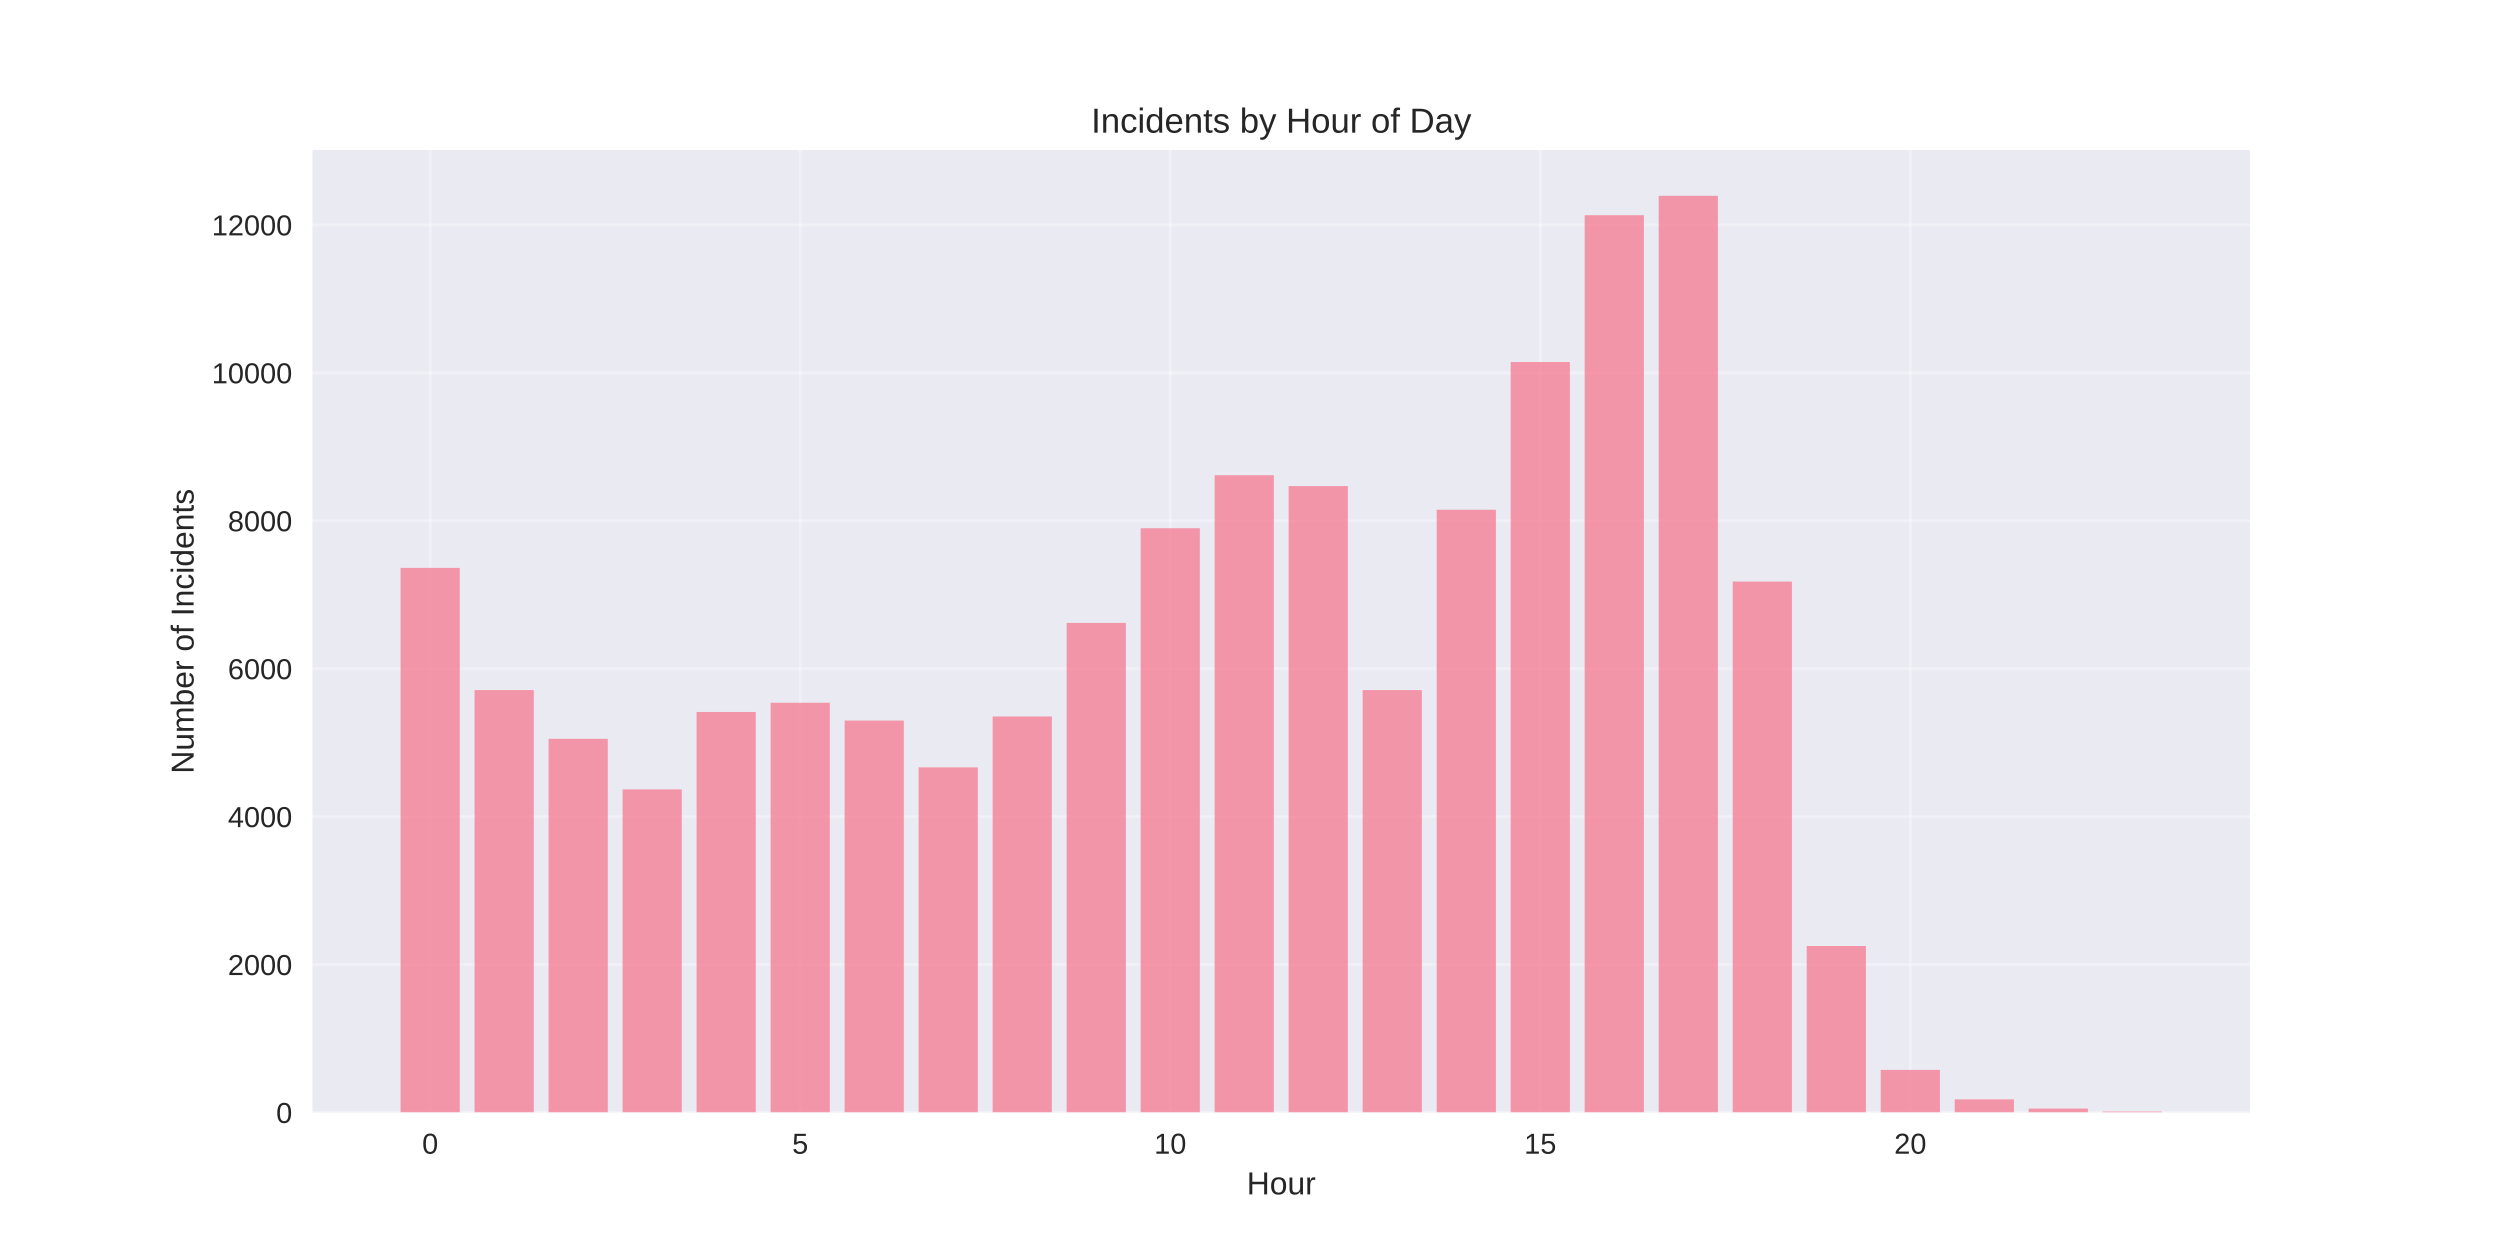
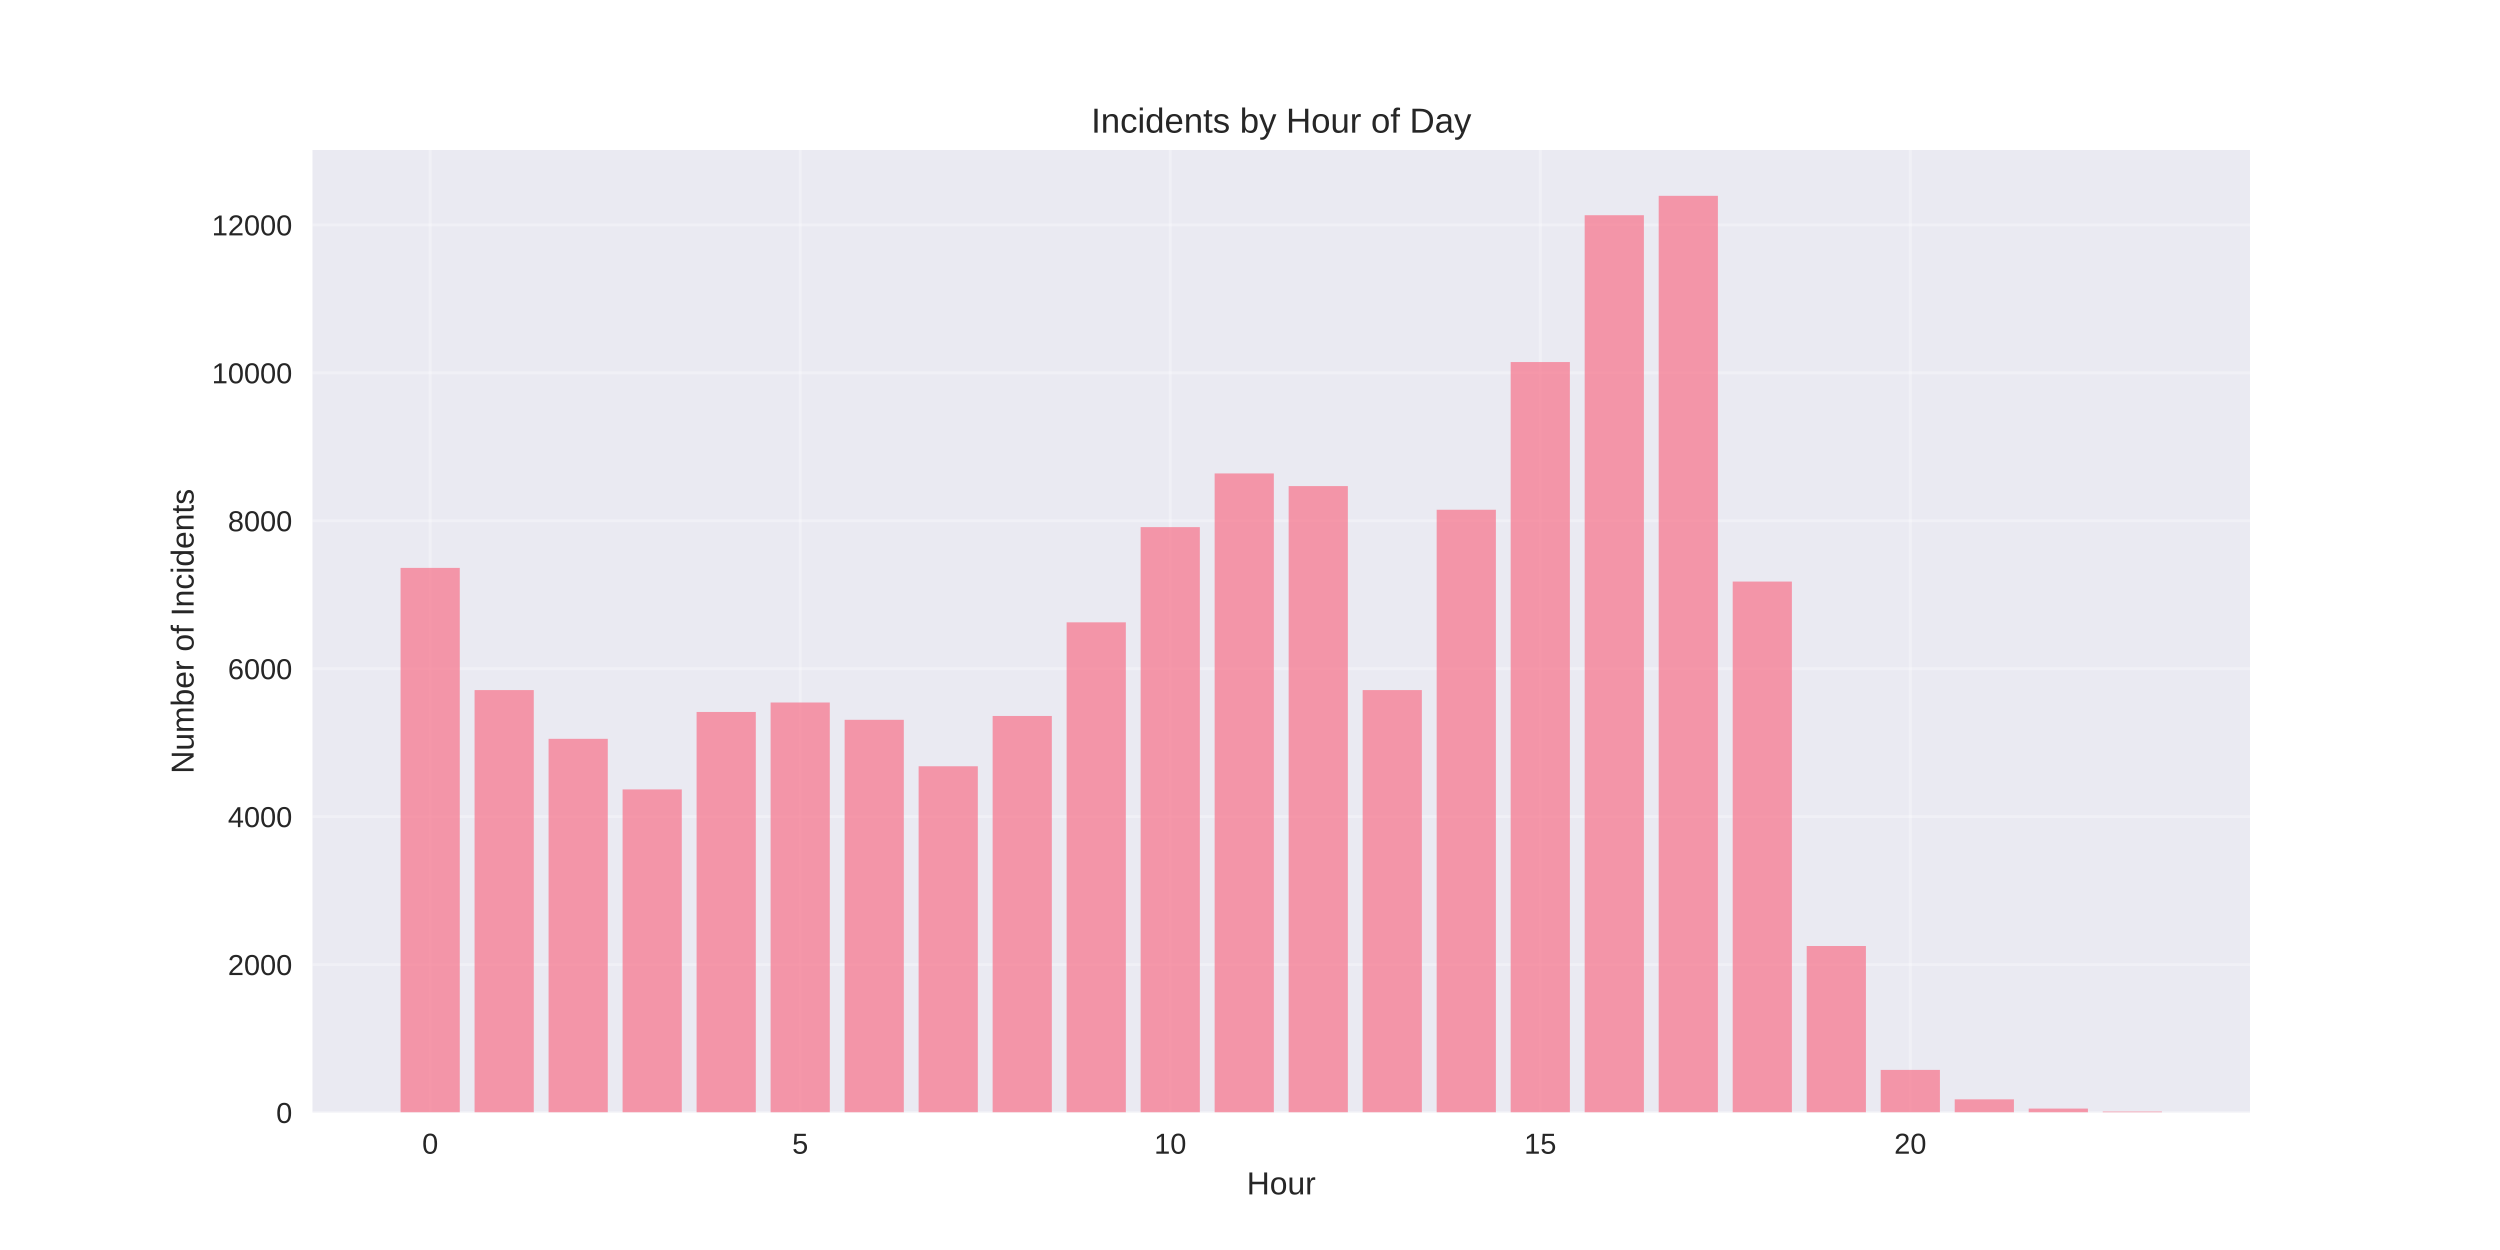
<svg xmlns="http://www.w3.org/2000/svg" width="864pt" height="432pt" viewBox="0 0 864 432" version="1.1">
  <defs>
    <style type="text/css">*{stroke-linejoin: round; stroke-linecap: butt}</style>
  </defs>
  <g id="figure_1">
    <g id="patch_1">
      <path d="M 0 432  L 864 432  L 864 0  L 0 0  z " style="fill: #ffffff" />
    </g>
    <g id="axes_1">
      <g id="patch_2">
        <path d="M 108 384.48  L 777.6 384.48  L 777.6 51.84  L 108 51.84  z " style="fill: #eaeaf2" />
      </g>
      <g id="matplotlib.axis_1">
        <g id="xtick_1">
          <g id="line2d_1">
-             <path d="M 148.667 384.48  L 148.667 51.84  " clip-path="url(#p79ee85e14c)" style="fill: none; stroke: #ffffff; stroke-opacity: 0.3; stroke-linecap: round" />
+             <path d="M 148.667 384.48  L 148.667 51.84  " clip-path="url(#p601f83e0bf)" style="fill: none; stroke: #ffffff; stroke-opacity: 0.3; stroke-linecap: round" />
          </g>
          <g id="line2d_2" />
          <g id="text_1">
            <text style="fill: #262626; font: 10px 'Arial', 'Liberation Sans', 'DejaVu Sans', 'Bitstream Vera Sans', sans-serif; text-anchor: middle" x="148.667" y="398.727" transform="rotate(-0 148.6671 398.7269)">0</text>
          </g>
        </g>
        <g id="xtick_2">
          <g id="line2d_3">
-             <path d="M 276.551 384.48  L 276.551 51.84  " clip-path="url(#p79ee85e14c)" style="fill: none; stroke: #ffffff; stroke-opacity: 0.3; stroke-linecap: round" />
+             <path d="M 276.551 384.48  L 276.551 51.84  " clip-path="url(#p601f83e0bf)" style="fill: none; stroke: #ffffff; stroke-opacity: 0.3; stroke-linecap: round" />
          </g>
          <g id="line2d_4" />
          <g id="text_2">
            <text style="fill: #262626; font: 10px 'Arial', 'Liberation Sans', 'DejaVu Sans', 'Bitstream Vera Sans', sans-serif; text-anchor: middle" x="276.551" y="398.727" transform="rotate(-0 276.551 398.7269)">5</text>
          </g>
        </g>
        <g id="xtick_3">
          <g id="line2d_5">
-             <path d="M 404.435 384.48  L 404.435 51.84  " clip-path="url(#p79ee85e14c)" style="fill: none; stroke: #ffffff; stroke-opacity: 0.3; stroke-linecap: round" />
+             <path d="M 404.435 384.48  L 404.435 51.84  " clip-path="url(#p601f83e0bf)" style="fill: none; stroke: #ffffff; stroke-opacity: 0.3; stroke-linecap: round" />
          </g>
          <g id="line2d_6" />
          <g id="text_3">
            <text style="fill: #262626; font: 10px 'Arial', 'Liberation Sans', 'DejaVu Sans', 'Bitstream Vera Sans', sans-serif; text-anchor: middle" x="404.435" y="398.727" transform="rotate(-0 404.4348 398.7269)">10</text>
          </g>
        </g>
        <g id="xtick_4">
          <g id="line2d_7">
-             <path d="M 532.319 384.48  L 532.319 51.84  " clip-path="url(#p79ee85e14c)" style="fill: none; stroke: #ffffff; stroke-opacity: 0.3; stroke-linecap: round" />
+             <path d="M 532.319 384.48  L 532.319 51.84  " clip-path="url(#p601f83e0bf)" style="fill: none; stroke: #ffffff; stroke-opacity: 0.3; stroke-linecap: round" />
          </g>
          <g id="line2d_8" />
          <g id="text_4">
            <text style="fill: #262626; font: 10px 'Arial', 'Liberation Sans', 'DejaVu Sans', 'Bitstream Vera Sans', sans-serif; text-anchor: middle" x="532.319" y="398.727" transform="rotate(-0 532.3187 398.7269)">15</text>
          </g>
        </g>
        <g id="xtick_5">
          <g id="line2d_9">
-             <path d="M 660.203 384.48  L 660.203 51.84  " clip-path="url(#p79ee85e14c)" style="fill: none; stroke: #ffffff; stroke-opacity: 0.3; stroke-linecap: round" />
+             <path d="M 660.203 384.48  L 660.203 51.84  " clip-path="url(#p601f83e0bf)" style="fill: none; stroke: #ffffff; stroke-opacity: 0.3; stroke-linecap: round" />
          </g>
          <g id="line2d_10" />
          <g id="text_5">
            <text style="fill: #262626; font: 10px 'Arial', 'Liberation Sans', 'DejaVu Sans', 'Bitstream Vera Sans', sans-serif; text-anchor: middle" x="660.203" y="398.727" transform="rotate(-0 660.2026 398.7269)">20</text>
          </g>
        </g>
        <g id="text_6">
          <text style="fill: #262626; font: 11px 'Arial', 'Liberation Sans', 'DejaVu Sans', 'Bitstream Vera Sans', sans-serif; text-anchor: middle" x="442.8" y="412.773" transform="rotate(-0 442.8 412.7734)">Hour</text>
        </g>
      </g>
      <g id="matplotlib.axis_2">
        <g id="ytick_1">
          <g id="line2d_11">
-             <path d="M 108 384.48  L 777.6 384.48  " clip-path="url(#p79ee85e14c)" style="fill: none; stroke: #ffffff; stroke-opacity: 0.3; stroke-linecap: round" />
+             <path d="M 108 384.48  L 777.6 384.48  " clip-path="url(#p601f83e0bf)" style="fill: none; stroke: #ffffff; stroke-opacity: 0.3; stroke-linecap: round" />
          </g>
          <g id="line2d_12" />
          <g id="text_7">
            <text style="fill: #262626; font: 10px 'Arial', 'Liberation Sans', 'DejaVu Sans', 'Bitstream Vera Sans', sans-serif; text-anchor: end" x="101" y="388.103" transform="rotate(-0 101 388.1034)">0</text>
          </g>
        </g>
        <g id="ytick_2">
          <g id="line2d_13">
-             <path d="M 108 333.354  L 777.6 333.354  " clip-path="url(#p79ee85e14c)" style="fill: none; stroke: #ffffff; stroke-opacity: 0.3; stroke-linecap: round" />
+             <path d="M 108 333.354  L 777.6 333.354  " clip-path="url(#p601f83e0bf)" style="fill: none; stroke: #ffffff; stroke-opacity: 0.3; stroke-linecap: round" />
          </g>
          <g id="line2d_14" />
          <g id="text_8">
            <text style="fill: #262626; font: 10px 'Arial', 'Liberation Sans', 'DejaVu Sans', 'Bitstream Vera Sans', sans-serif; text-anchor: end" x="101" y="336.978" transform="rotate(-0 101 336.9778)">2000</text>
          </g>
        </g>
        <g id="ytick_3">
          <g id="line2d_15">
-             <path d="M 108 282.229  L 777.6 282.229  " clip-path="url(#p79ee85e14c)" style="fill: none; stroke: #ffffff; stroke-opacity: 0.3; stroke-linecap: round" />
+             <path d="M 108 282.229  L 777.6 282.229  " clip-path="url(#p601f83e0bf)" style="fill: none; stroke: #ffffff; stroke-opacity: 0.3; stroke-linecap: round" />
          </g>
          <g id="line2d_16" />
          <g id="text_9">
            <text style="fill: #262626; font: 10px 'Arial', 'Liberation Sans', 'DejaVu Sans', 'Bitstream Vera Sans', sans-serif; text-anchor: end" x="101" y="285.852" transform="rotate(-0 101 285.8522)">4000</text>
          </g>
        </g>
        <g id="ytick_4">
          <g id="line2d_17">
-             <path d="M 108 231.103  L 777.6 231.103  " clip-path="url(#p79ee85e14c)" style="fill: none; stroke: #ffffff; stroke-opacity: 0.3; stroke-linecap: round" />
+             <path d="M 108 231.103  L 777.6 231.103  " clip-path="url(#p601f83e0bf)" style="fill: none; stroke: #ffffff; stroke-opacity: 0.3; stroke-linecap: round" />
          </g>
          <g id="line2d_18" />
          <g id="text_10">
            <text style="fill: #262626; font: 10px 'Arial', 'Liberation Sans', 'DejaVu Sans', 'Bitstream Vera Sans', sans-serif; text-anchor: end" x="101" y="234.727" transform="rotate(-0 101 234.7265)">6000</text>
          </g>
        </g>
        <g id="ytick_5">
          <g id="line2d_19">
-             <path d="M 108 179.977  L 777.6 179.977  " clip-path="url(#p79ee85e14c)" style="fill: none; stroke: #ffffff; stroke-opacity: 0.3; stroke-linecap: round" />
+             <path d="M 108 179.977  L 777.6 179.977  " clip-path="url(#p601f83e0bf)" style="fill: none; stroke: #ffffff; stroke-opacity: 0.3; stroke-linecap: round" />
          </g>
          <g id="line2d_20" />
          <g id="text_11">
            <text style="fill: #262626; font: 10px 'Arial', 'Liberation Sans', 'DejaVu Sans', 'Bitstream Vera Sans', sans-serif; text-anchor: end" x="101" y="183.601" transform="rotate(-0 101 183.6009)">8000</text>
          </g>
        </g>
        <g id="ytick_6">
          <g id="line2d_21">
-             <path d="M 108 128.852  L 777.6 128.852  " clip-path="url(#p79ee85e14c)" style="fill: none; stroke: #ffffff; stroke-opacity: 0.3; stroke-linecap: round" />
+             <path d="M 108 128.852  L 777.6 128.852  " clip-path="url(#p601f83e0bf)" style="fill: none; stroke: #ffffff; stroke-opacity: 0.3; stroke-linecap: round" />
          </g>
          <g id="line2d_22" />
          <g id="text_12">
            <text style="fill: #262626; font: 10px 'Arial', 'Liberation Sans', 'DejaVu Sans', 'Bitstream Vera Sans', sans-serif; text-anchor: end" x="101" y="132.475" transform="rotate(-0 101 132.4753)">10000</text>
          </g>
        </g>
        <g id="ytick_7">
          <g id="line2d_23">
-             <path d="M 108 77.726  L 777.6 77.726  " clip-path="url(#p79ee85e14c)" style="fill: none; stroke: #ffffff; stroke-opacity: 0.3; stroke-linecap: round" />
+             <path d="M 108 77.726  L 777.6 77.726  " clip-path="url(#p601f83e0bf)" style="fill: none; stroke: #ffffff; stroke-opacity: 0.3; stroke-linecap: round" />
          </g>
          <g id="line2d_24" />
          <g id="text_13">
            <text style="fill: #262626; font: 10px 'Arial', 'Liberation Sans', 'DejaVu Sans', 'Bitstream Vera Sans', sans-serif; text-anchor: end" x="101" y="81.35" transform="rotate(-0 101 81.34963)">12000</text>
          </g>
        </g>
        <g id="text_14">
          <text style="fill: #262626; font: 11px 'Arial', 'Liberation Sans', 'DejaVu Sans', 'Bitstream Vera Sans', sans-serif; text-anchor: middle" x="66.913" y="218.16" transform="rotate(-90 66.91281 218.16)">Number of Incidents</text>
        </g>
      </g>
      <g id="patch_3">
-         <path d="M 138.436 384.48  L 158.898 384.48  L 158.898 196.261  L 138.436 196.261  z " clip-path="url(#p79ee85e14c)" style="fill: #f77189; opacity: 0.7" />
+         <path d="M 138.436 384.48  L 158.898 384.48  L 158.898 196.261  L 138.436 196.261  z " clip-path="url(#p601f83e0bf)" style="fill: #f77189; opacity: 0.7" />
      </g>
      <g id="patch_4">
-         <path d="M 164.013 384.48  L 184.475 384.48  L 184.475 238.491  L 164.013 238.491  z " clip-path="url(#p79ee85e14c)" style="fill: #f77189; opacity: 0.7" />
+         <path d="M 164.013 384.48  L 184.475 384.48  L 184.475 238.491  L 164.013 238.491  z " clip-path="url(#p601f83e0bf)" style="fill: #f77189; opacity: 0.7" />
      </g>
      <g id="patch_5">
-         <path d="M 189.59 384.48  L 210.051 384.48  L 210.051 255.337  L 189.59 255.337  z " clip-path="url(#p79ee85e14c)" style="fill: #f77189; opacity: 0.7" />
+         <path d="M 189.59 384.48  L 210.051 384.48  L 210.051 255.337  L 189.59 255.337  z " clip-path="url(#p601f83e0bf)" style="fill: #f77189; opacity: 0.7" />
      </g>
      <g id="patch_6">
-         <path d="M 215.167 384.48  L 235.628 384.48  L 235.628 272.822  L 215.167 272.822  z " clip-path="url(#p79ee85e14c)" style="fill: #f77189; opacity: 0.7" />
+         <path d="M 215.167 384.48  L 235.628 384.48  L 235.628 272.822  L 215.167 272.822  z " clip-path="url(#p601f83e0bf)" style="fill: #f77189; opacity: 0.7" />
      </g>
      <g id="patch_7">
-         <path d="M 240.743 384.48  L 261.205 384.48  L 261.205 246.057  L 240.743 246.057  z " clip-path="url(#p79ee85e14c)" style="fill: #f77189; opacity: 0.7" />
+         <path d="M 240.743 384.48  L 261.205 384.48  L 261.205 246.057  L 240.743 246.057  z " clip-path="url(#p601f83e0bf)" style="fill: #f77189; opacity: 0.7" />
      </g>
      <g id="patch_8">
-         <path d="M 266.32 384.48  L 286.782 384.48  L 286.782 242.862  L 266.32 242.862  z " clip-path="url(#p79ee85e14c)" style="fill: #f77189; opacity: 0.7" />
+         <path d="M 266.32 384.48  L 286.782 384.48  L 286.782 242.785  L 266.32 242.785  z " clip-path="url(#p601f83e0bf)" style="fill: #f77189; opacity: 0.7" />
      </g>
      <g id="patch_9">
-         <path d="M 291.897 384.48  L 312.358 384.48  L 312.358 249.023  L 291.897 249.023  z " clip-path="url(#p79ee85e14c)" style="fill: #f77189; opacity: 0.7" />
+         <path d="M 291.897 384.48  L 312.358 384.48  L 312.358 248.767  L 291.897 248.767  z " clip-path="url(#p601f83e0bf)" style="fill: #f77189; opacity: 0.7" />
      </g>
      <g id="patch_10">
-         <path d="M 317.474 384.48  L 337.935 384.48  L 337.935 265.204  L 317.474 265.204  z " clip-path="url(#p79ee85e14c)" style="fill: #f77189; opacity: 0.7" />
+         <path d="M 317.474 384.48  L 337.935 384.48  L 337.935 264.82  L 317.474 264.82  z " clip-path="url(#p601f83e0bf)" style="fill: #f77189; opacity: 0.7" />
      </g>
      <g id="patch_11">
-         <path d="M 343.051 384.48  L 363.512 384.48  L 363.512 247.617  L 343.051 247.617  z " clip-path="url(#p79ee85e14c)" style="fill: #f77189; opacity: 0.7" />
+         <path d="M 343.051 384.48  L 363.512 384.48  L 363.512 247.438  L 343.051 247.438  z " clip-path="url(#p601f83e0bf)" style="fill: #f77189; opacity: 0.7" />
      </g>
      <g id="patch_12">
-         <path d="M 368.627 384.48  L 389.089 384.48  L 389.089 215.28  L 368.627 215.28  z " clip-path="url(#p79ee85e14c)" style="fill: #f77189; opacity: 0.7" />
+         <path d="M 368.627 384.48  L 389.089 384.48  L 389.089 215.075  L 368.627 215.075  z " clip-path="url(#p601f83e0bf)" style="fill: #f77189; opacity: 0.7" />
      </g>
      <g id="patch_13">
-         <path d="M 394.204 384.48  L 414.666 384.48  L 414.666 182.559  L 394.204 182.559  z " clip-path="url(#p79ee85e14c)" style="fill: #f77189; opacity: 0.7" />
+         <path d="M 394.204 384.48  L 414.666 384.48  L 414.666 182.176  L 394.204 182.176  z " clip-path="url(#p601f83e0bf)" style="fill: #f77189; opacity: 0.7" />
      </g>
      <g id="patch_14">
-         <path d="M 419.781 384.48  L 440.242 384.48  L 440.242 164.231  L 419.781 164.231  z " clip-path="url(#p79ee85e14c)" style="fill: #f77189; opacity: 0.7" />
+         <path d="M 419.781 384.48  L 440.242 384.48  L 440.242 163.617  L 419.781 163.617  z " clip-path="url(#p601f83e0bf)" style="fill: #f77189; opacity: 0.7" />
      </g>
      <g id="patch_15">
-         <path d="M 445.358 384.48  L 465.819 384.48  L 465.819 167.988  L 445.358 167.988  z " clip-path="url(#p79ee85e14c)" style="fill: #f77189; opacity: 0.7" />
+         <path d="M 445.358 384.48  L 465.819 384.48  L 465.819 167.988  L 445.358 167.988  z " clip-path="url(#p601f83e0bf)" style="fill: #f77189; opacity: 0.7" />
      </g>
      <g id="patch_16">
-         <path d="M 470.934 384.48  L 491.396 384.48  L 491.396 238.491  L 470.934 238.491  z " clip-path="url(#p79ee85e14c)" style="fill: #f77189; opacity: 0.7" />
+         <path d="M 470.934 384.48  L 491.396 384.48  L 491.396 238.491  L 470.934 238.491  z " clip-path="url(#p601f83e0bf)" style="fill: #f77189; opacity: 0.7" />
      </g>
      <g id="patch_17">
-         <path d="M 496.511 384.48  L 516.973 384.48  L 516.973 176.169  L 496.511 176.169  z " clip-path="url(#p79ee85e14c)" style="fill: #f77189; opacity: 0.7" />
+         <path d="M 496.511 384.48  L 516.973 384.48  L 516.973 176.169  L 496.511 176.169  z " clip-path="url(#p601f83e0bf)" style="fill: #f77189; opacity: 0.7" />
      </g>
      <g id="patch_18">
-         <path d="M 522.088 384.48  L 542.549 384.48  L 542.549 125.12  L 522.088 125.12  z " clip-path="url(#p79ee85e14c)" style="fill: #f77189; opacity: 0.7" />
+         <path d="M 522.088 384.48  L 542.549 384.48  L 542.549 125.12  L 522.088 125.12  z " clip-path="url(#p601f83e0bf)" style="fill: #f77189; opacity: 0.7" />
      </g>
      <g id="patch_19">
-         <path d="M 547.665 384.48  L 568.126 384.48  L 568.126 74.377  L 547.665 74.377  z " clip-path="url(#p79ee85e14c)" style="fill: #f77189; opacity: 0.7" />
+         <path d="M 547.665 384.48  L 568.126 384.48  L 568.126 74.377  L 547.665 74.377  z " clip-path="url(#p601f83e0bf)" style="fill: #f77189; opacity: 0.7" />
      </g>
      <g id="patch_20">
-         <path d="M 573.242 384.48  L 593.703 384.48  L 593.703 67.68  L 573.242 67.68  z " clip-path="url(#p79ee85e14c)" style="fill: #f77189; opacity: 0.7" />
+         <path d="M 573.242 384.48  L 593.703 384.48  L 593.703 67.68  L 573.242 67.68  z " clip-path="url(#p601f83e0bf)" style="fill: #f77189; opacity: 0.7" />
      </g>
      <g id="patch_21">
-         <path d="M 598.818 384.48  L 619.28 384.48  L 619.28 200.99  L 598.818 200.99  z " clip-path="url(#p79ee85e14c)" style="fill: #f77189; opacity: 0.7" />
+         <path d="M 598.818 384.48  L 619.28 384.48  L 619.28 200.99  L 598.818 200.99  z " clip-path="url(#p601f83e0bf)" style="fill: #f77189; opacity: 0.7" />
      </g>
      <g id="patch_22">
-         <path d="M 624.395 384.48  L 644.857 384.48  L 644.857 326.938  L 624.395 326.938  z " clip-path="url(#p79ee85e14c)" style="fill: #f77189; opacity: 0.7" />
+         <path d="M 624.395 384.48  L 644.857 384.48  L 644.857 326.938  L 624.395 326.938  z " clip-path="url(#p601f83e0bf)" style="fill: #f77189; opacity: 0.7" />
      </g>
      <g id="patch_23">
-         <path d="M 649.972 384.48  L 670.433 384.48  L 670.433 369.756  L 649.972 369.756  z " clip-path="url(#p79ee85e14c)" style="fill: #f77189; opacity: 0.7" />
+         <path d="M 649.972 384.48  L 670.433 384.48  L 670.433 369.756  L 649.972 369.756  z " clip-path="url(#p601f83e0bf)" style="fill: #f77189; opacity: 0.7" />
      </g>
      <g id="patch_24">
-         <path d="M 675.549 384.48  L 696.01 384.48  L 696.01 379.93  L 675.549 379.93  z " clip-path="url(#p79ee85e14c)" style="fill: #f77189; opacity: 0.7" />
+         <path d="M 675.549 384.48  L 696.01 384.48  L 696.01 379.93  L 675.549 379.93  z " clip-path="url(#p601f83e0bf)" style="fill: #f77189; opacity: 0.7" />
      </g>
      <g id="patch_25">
-         <path d="M 701.125 384.48  L 721.587 384.48  L 721.587 383.125  L 701.125 383.125  z " clip-path="url(#p79ee85e14c)" style="fill: #f77189; opacity: 0.7" />
+         <path d="M 701.125 384.48  L 721.587 384.48  L 721.587 383.125  L 701.125 383.125  z " clip-path="url(#p601f83e0bf)" style="fill: #f77189; opacity: 0.7" />
      </g>
      <g id="patch_26">
-         <path d="M 726.702 384.48  L 747.164 384.48  L 747.164 384.148  L 726.702 384.148  z " clip-path="url(#p79ee85e14c)" style="fill: #f77189; opacity: 0.7" />
+         <path d="M 726.702 384.48  L 747.164 384.48  L 747.164 384.148  L 726.702 384.148  z " clip-path="url(#p601f83e0bf)" style="fill: #f77189; opacity: 0.7" />
      </g>
      <g id="patch_27">
        <path d="M 108 384.48  L 108 51.84  " style="fill: none" />
      </g>
      <g id="patch_28">
        <path d="M 777.6 384.48  L 777.6 51.84  " style="fill: none" />
      </g>
      <g id="patch_29">
        <path d="M 108 384.48  L 777.6 384.48  " style="fill: none" />
      </g>
      <g id="patch_30">
        <path d="M 108 51.84  L 777.6 51.84  " style="fill: none" />
      </g>
      <g id="text_15">
        <text style="fill: #262626; font: 12px 'Arial', 'Liberation Sans', 'DejaVu Sans', 'Bitstream Vera Sans', sans-serif; text-anchor: middle" x="442.8" y="45.84" transform="rotate(-0 442.8 45.84)">Incidents by Hour of Day</text>
      </g>
    </g>
  </g>
  <defs>
-     <clipPath id="p79ee85e14c">
+     <clipPath id="p601f83e0bf">
      <rect x="108" y="51.84" width="669.6" height="332.64" />
    </clipPath>
  </defs>
</svg>
